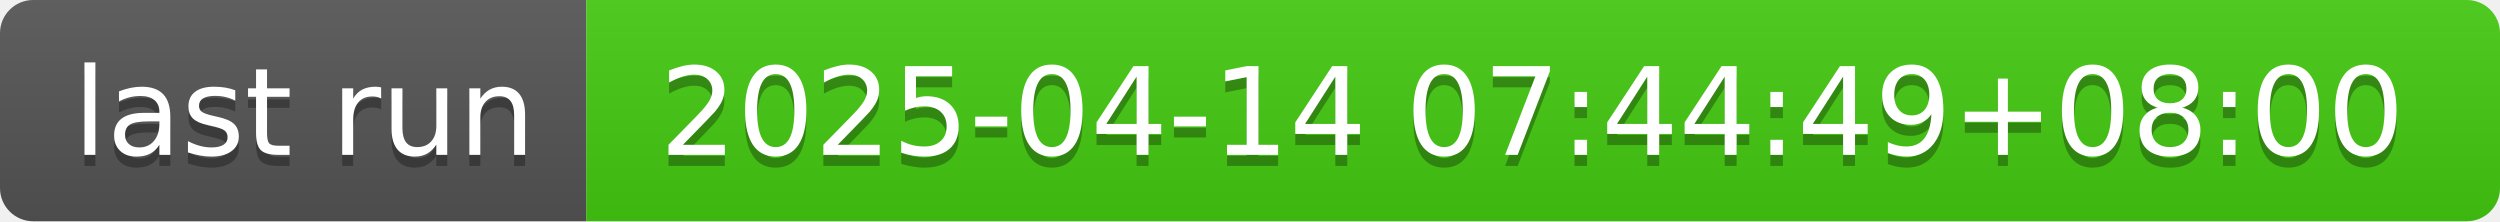
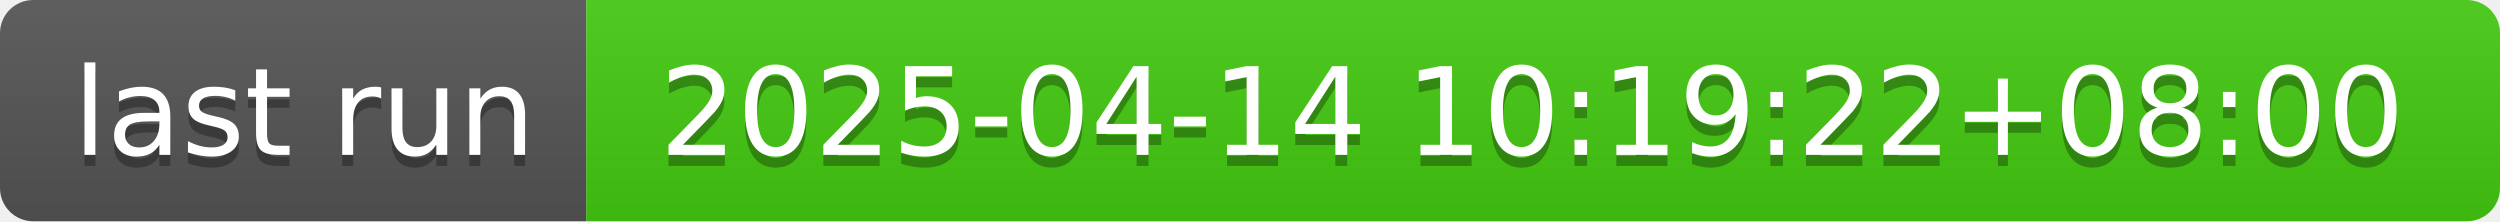
- <svg xmlns="http://www.w3.org/2000/svg" width="226" height="20" role="img" aria-label="last run: 2025-04-14 07:44:49+08:00">
+ <svg xmlns="http://www.w3.org/2000/svg" width="226" height="20" role="img" aria-label="last run: 2025-04-14 10:19:22+08:00">
  <linearGradient id="s" x2="0" y2="100%">
    <stop offset="0" stop-color="#bbb" stop-opacity=".1" />
    <stop offset="1" stop-opacity=".1" />
  </linearGradient>
  <clipPath id="r">
    <rect width="226" height="20" rx="3" fill="#fff" />
  </clipPath>
  <g clip-path="url(#r)">
    <rect width="53" height="20" fill="#555" />
    <rect x="53" width="173" height="20" fill="#4c1" />
    <rect width="226" height="20" fill="url(#s)" />
  </g>
  <g fill="#fff" text-anchor="middle" font-family="Verdana,Geneva,DejaVu Sans,sans-serif" text-rendering="geometricPrecision" font-size="110">
    <text aria-hidden="true" x="275" y="150" fill="#010101" fill-opacity=".3" transform="scale(.1)" textLength="430">last run</text>
    <text x="275" y="140" transform="scale(.1)" fill="#fff" textLength="430">last run</text>
-     <text aria-hidden="true" x="1385" y="150" fill="#010101" fill-opacity=".3" transform="scale(.1)" textLength="1630">2025-04-14 07:44:49+08:00</text>
-     <text x="1385" y="140" transform="scale(.1)" fill="#fff" textLength="1630">2025-04-14 07:44:49+08:00</text>
+     <text aria-hidden="true" x="1385" y="150" fill="#010101" fill-opacity=".3" transform="scale(.1)" textLength="1630">2025-04-14 10:19:22+08:00</text>
+     <text x="1385" y="140" transform="scale(.1)" fill="#fff" textLength="1630">2025-04-14 10:19:22+08:00</text>
  </g>
</svg>
